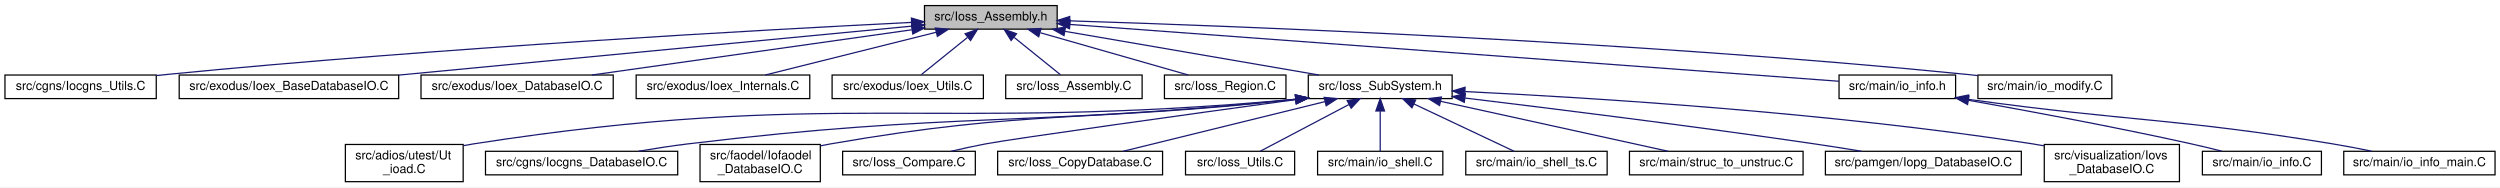
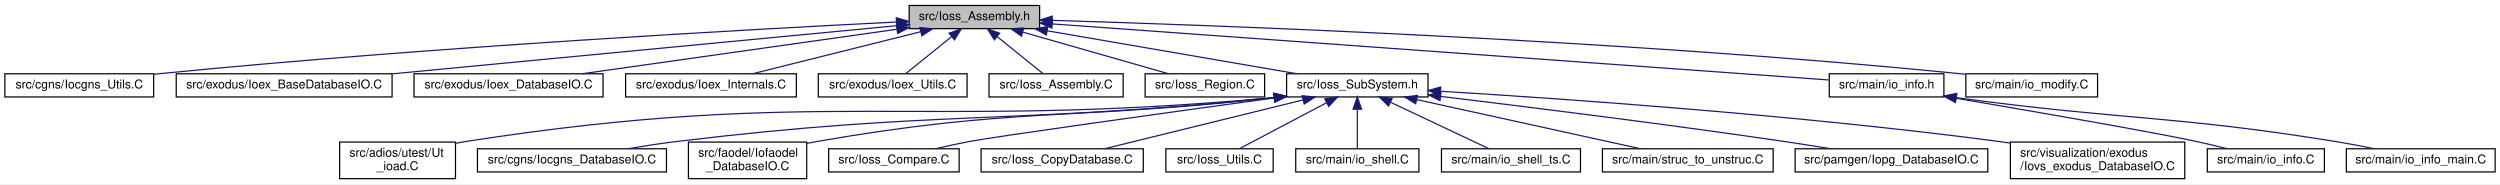
- <svg xmlns="http://www.w3.org/2000/svg" xmlns:xlink="http://www.w3.org/1999/xlink" width="2016pt" height="151pt" viewBox="0.00 0.00 2016.00 151.00">
+ <svg xmlns="http://www.w3.org/2000/svg" xmlns:xlink="http://www.w3.org/1999/xlink" width="2050pt" height="151pt" viewBox="0.00 0.00 2050.00 151.00">
  <g id="graph0" class="graph" transform="scale(1 1) rotate(0) translate(4 147)">
-     <polygon fill="white" stroke="transparent" points="-4,4 -4,-147 2012,-147 2012,4 -4,4" />
+     <polygon fill="white" stroke="transparent" points="-4,4 -4,-147 2046,-147 2046,4 -4,4" />
    <g id="node1" class="node">
      <g id="a_node1">
        <a xlink:title=" ">
          <polygon fill="#bfbfbf" stroke="black" points="741.5,-123.5 741.5,-142.5 848.5,-142.5 848.5,-123.5 741.5,-123.5" />
          <text text-anchor="middle" x="795" y="-130.5" font-family="Helvetica,sans-Serif" font-size="10.00">src/Ioss_Assembly.h</text>
        </a>
      </g>
    </g>
    <g id="node2" class="node">
      <g id="a_node2">
        <a xlink:href="Iocgns__Utils_8C.html" target="_top" xlink:title=" ">
          <polygon fill="white" stroke="black" points="0,-67.5 0,-86.5 122,-86.5 122,-67.5 0,-67.5" />
          <text text-anchor="middle" x="61" y="-74.5" font-family="Helvetica,sans-Serif" font-size="10.00">src/cgns/Iocgns_Utils.C</text>
        </a>
      </g>
    </g>
    <g id="edge1" class="edge">
      <path fill="none" stroke="midnightblue" d="M731.13,-128.95C612.64,-123.02 350.84,-108.56 131,-87 128.07,-86.71 125.08,-86.4 122.06,-86.07" />
      <polygon fill="midnightblue" stroke="midnightblue" points="730.95,-132.45 741.12,-129.45 731.3,-125.46 730.95,-132.45" />
    </g>
    <g id="node3" class="node">
      <g id="a_node3">
        <a xlink:href="Ioex__BaseDatabaseIO_8C.html" target="_top" xlink:title=" ">
          <polygon fill="white" stroke="black" points="140.5,-67.5 140.5,-86.5 317.5,-86.5 317.5,-67.5 140.5,-67.5" />
          <text text-anchor="middle" x="229" y="-74.5" font-family="Helvetica,sans-Serif" font-size="10.00">src/exodus/Ioex_BaseDatabaseIO.C</text>
        </a>
      </g>
    </g>
    <g id="edge2" class="edge">
      <path fill="none" stroke="midnightblue" d="M731.43,-125.94C630.34,-116.29 432.64,-97.43 317.68,-86.46" />
      <polygon fill="midnightblue" stroke="midnightblue" points="731.21,-129.43 741.5,-126.9 731.87,-122.46 731.21,-129.43" />
    </g>
    <g id="node4" class="node">
      <g id="a_node4">
        <a xlink:href="Ioex__DatabaseIO_8C.html" target="_top" xlink:title=" ">
          <polygon fill="white" stroke="black" points="335.5,-67.5 335.5,-86.5 490.5,-86.5 490.5,-67.5 335.5,-67.5" />
          <text text-anchor="middle" x="413" y="-74.5" font-family="Helvetica,sans-Serif" font-size="10.00">src/exodus/Ioex_DatabaseIO.C</text>
        </a>
      </g>
    </g>
    <g id="edge3" class="edge">
      <path fill="none" stroke="midnightblue" d="M731.22,-122.98C659.46,-112.84 543.75,-96.48 473.4,-86.54" />
      <polygon fill="midnightblue" stroke="midnightblue" points="731.09,-126.5 741.48,-124.43 732.07,-119.57 731.09,-126.5" />
    </g>
    <g id="node5" class="node">
      <g id="a_node5">
        <a xlink:href="Ioex__Internals_8C.html" target="_top" xlink:title=" ">
          <polygon fill="white" stroke="black" points="509,-67.5 509,-86.5 649,-86.5 649,-67.5 509,-67.5" />
          <text text-anchor="middle" x="579" y="-74.5" font-family="Helvetica,sans-Serif" font-size="10.00">src/exodus/Ioex_Internals.C</text>
        </a>
      </g>
    </g>
    <g id="edge4" class="edge">
      <path fill="none" stroke="midnightblue" d="M750.84,-120.96C710.04,-110.76 650.29,-95.82 613.07,-86.52" />
      <polygon fill="midnightblue" stroke="midnightblue" points="750.22,-124.41 760.77,-123.44 751.92,-117.62 750.22,-124.41" />
    </g>
    <g id="node6" class="node">
      <g id="a_node6">
        <a xlink:href="Ioex__Utils_8C.html" target="_top" xlink:title=" ">
          <polygon fill="white" stroke="black" points="667,-67.5 667,-86.5 789,-86.5 789,-67.5 667,-67.5" />
          <text text-anchor="middle" x="728" y="-74.5" font-family="Helvetica,sans-Serif" font-size="10.00">src/exodus/Ioex_Utils.C</text>
        </a>
      </g>
    </g>
    <g id="edge5" class="edge">
      <path fill="none" stroke="midnightblue" d="M776.17,-116.82C764.16,-107.15 749.03,-94.95 738.96,-86.83" />
      <polygon fill="midnightblue" stroke="midnightblue" points="774.25,-119.77 784.24,-123.32 778.65,-114.32 774.25,-119.77" />
    </g>
    <g id="node7" class="node">
      <g id="a_node7">
        <a xlink:href="Ioss__Assembly_8C.html" target="_top" xlink:title=" ">
          <polygon fill="white" stroke="black" points="807,-67.5 807,-86.5 917,-86.5 917,-67.5 807,-67.5" />
          <text text-anchor="middle" x="862" y="-74.5" font-family="Helvetica,sans-Serif" font-size="10.00">src/Ioss_Assembly.C</text>
        </a>
      </g>
    </g>
    <g id="edge6" class="edge">
      <path fill="none" stroke="midnightblue" d="M813.83,-116.82C825.84,-107.15 840.97,-94.95 851.04,-86.83" />
      <polygon fill="midnightblue" stroke="midnightblue" points="811.35,-114.32 805.76,-123.32 815.75,-119.77 811.35,-114.32" />
    </g>
    <g id="node8" class="node">
      <g id="a_node8">
        <a xlink:href="Ioss__Region_8C.html" target="_top" xlink:title=" ">
          <polygon fill="white" stroke="black" points="935,-67.5 935,-86.5 1033,-86.5 1033,-67.5 935,-67.5" />
          <text text-anchor="middle" x="984" y="-74.5" font-family="Helvetica,sans-Serif" font-size="10.00">src/Ioss_Region.C</text>
        </a>
      </g>
    </g>
    <g id="edge7" class="edge">
      <path fill="none" stroke="midnightblue" d="M835.01,-120.57C870.67,-110.38 922.04,-95.7 954.19,-86.52" />
      <polygon fill="midnightblue" stroke="midnightblue" points="833.6,-117.33 824.95,-123.44 835.52,-124.06 833.6,-117.33" />
    </g>
    <g id="node9" class="node">
      <g id="a_node9">
        <a xlink:href="Ioss__SubSystem_8h.html" target="_top" xlink:title=" ">
          <polygon fill="white" stroke="black" points="1051,-67.5 1051,-86.5 1167,-86.5 1167,-67.5 1051,-67.5" />
          <text text-anchor="middle" x="1109" y="-74.5" font-family="Helvetica,sans-Serif" font-size="10.00">src/Ioss_SubSystem.h</text>
        </a>
      </g>
    </g>
    <g id="edge8" class="edge">
      <path fill="none" stroke="midnightblue" d="M854.73,-121.73C914.07,-111.52 1003.99,-96.06 1059.48,-86.52" />
      <polygon fill="midnightblue" stroke="midnightblue" points="854.02,-118.3 844.75,-123.44 855.2,-125.2 854.02,-118.3" />
    </g>
    <g id="node21" class="node">
      <g id="a_node21">
        <a xlink:href="io__info_8h.html" target="_top" xlink:title=" ">
-           <polygon fill="white" stroke="black" points="1479,-67.5 1479,-86.5 1573,-86.5 1573,-67.5 1479,-67.5" />
-           <text text-anchor="middle" x="1526" y="-74.5" font-family="Helvetica,sans-Serif" font-size="10.00">src/main/io_info.h</text>
+           <polygon fill="white" stroke="black" points="1496,-67.5 1496,-86.5 1590,-86.5 1590,-67.5 1496,-67.5" />
+           <text text-anchor="middle" x="1543" y="-74.5" font-family="Helvetica,sans-Serif" font-size="10.00">src/main/io_info.h</text>
        </a>
      </g>
    </g>
    <g id="edge20" class="edge">
-       <path fill="none" stroke="midnightblue" d="M858.78,-127.29C1003.12,-116.63 1352.06,-90.85 1478.9,-81.48" />
-       <polygon fill="midnightblue" stroke="midnightblue" points="858.47,-123.8 848.75,-128.03 858.98,-130.78 858.47,-123.8" />
+       <path fill="none" stroke="midnightblue" d="M859.02,-127.38C1006.22,-116.75 1366.02,-90.78 1495.55,-81.43" />
+       <polygon fill="midnightblue" stroke="midnightblue" points="858.52,-123.91 848.79,-128.12 859.02,-130.89 858.52,-123.91" />
    </g>
    <g id="node24" class="node">
      <g id="a_node24">
        <a xlink:href="io__modify_8C.html" target="_top" xlink:title=" ">
-           <polygon fill="white" stroke="black" points="1591,-67.5 1591,-86.5 1699,-86.5 1699,-67.5 1591,-67.5" />
-           <text text-anchor="middle" x="1645" y="-74.5" font-family="Helvetica,sans-Serif" font-size="10.00">src/main/io_modify.C</text>
+           <polygon fill="white" stroke="black" points="1608,-67.5 1608,-86.5 1716,-86.5 1716,-67.5 1608,-67.5" />
+           <text text-anchor="middle" x="1662" y="-74.5" font-family="Helvetica,sans-Serif" font-size="10.00">src/main/io_modify.C</text>
        </a>
      </g>
    </g>
    <g id="edge23" class="edge">
-       <path fill="none" stroke="midnightblue" d="M858.65,-130.19C992.72,-125.98 1313.9,-113.77 1582,-87 1584.86,-86.71 1587.79,-86.39 1590.74,-86.05" />
-       <polygon fill="midnightblue" stroke="midnightblue" points="858.45,-126.7 848.56,-130.5 858.66,-133.69 858.45,-126.7" />
+       <path fill="none" stroke="midnightblue" d="M859.01,-130.29C995.37,-126.23 1324.44,-114.24 1599,-87 1601.86,-86.72 1604.79,-86.4 1607.74,-86.05" />
+       <polygon fill="midnightblue" stroke="midnightblue" points="858.65,-126.8 848.75,-130.59 858.85,-133.79 858.65,-126.8" />
    </g>
    <g id="node10" class="node">
      <g id="a_node10">
        <a xlink:href="Ut__ioad_8C.html" target="_top" xlink:title=" ">
          <polygon fill="white" stroke="black" points="274.5,-0.5 274.5,-30.5 369.5,-30.5 369.5,-0.5 274.5,-0.5" />
          <text text-anchor="start" x="282.5" y="-18.5" font-family="Helvetica,sans-Serif" font-size="10.00">src/adios/utest/Ut</text>
          <text text-anchor="middle" x="322" y="-7.5" font-family="Helvetica,sans-Serif" font-size="10.00">_ioad.C</text>
        </a>
      </g>
    </g>
    <g id="edge9" class="edge">
      <path fill="none" stroke="midnightblue" d="M1040.8,-66.97C745.98,-40.12 666.78,-75.76 378,-31 375.22,-30.57 372.38,-30.06 369.52,-29.49" />
      <polygon fill="midnightblue" stroke="midnightblue" points="1040.65,-70.47 1050.93,-67.91 1041.29,-63.5 1040.65,-70.47" />
    </g>
    <g id="node11" class="node">
      <g id="a_node11">
        <a xlink:href="Iocgns__DatabaseIO_8C.html" target="_top" xlink:title=" ">
          <polygon fill="white" stroke="black" points="387.5,-6 387.5,-25 542.5,-25 542.5,-6 387.5,-6" />
          <text text-anchor="middle" x="465" y="-13" font-family="Helvetica,sans-Serif" font-size="10.00">src/cgns/Iocgns_DatabaseIO.C</text>
        </a>
      </g>
    </g>
    <g id="edge10" class="edge">
      <path fill="none" stroke="midnightblue" d="M1040.75,-66.94C822.62,-44.8 764.94,-56.82 551,-31 537.92,-29.42 523.8,-27.24 510.86,-25.05" />
      <polygon fill="midnightblue" stroke="midnightblue" points="1040.62,-70.44 1050.92,-67.98 1041.33,-63.48 1040.62,-70.44" />
    </g>
    <g id="node12" class="node">
      <g id="a_node12">
        <a xlink:href="Iofaodel__DatabaseIO_8C.html" target="_top" xlink:title=" ">
          <polygon fill="white" stroke="black" points="560.5,-0.5 560.5,-30.5 657.5,-30.5 657.5,-0.5 560.5,-0.5" />
          <text text-anchor="start" x="568.5" y="-18.5" font-family="Helvetica,sans-Serif" font-size="10.00">src/faodel/Iofaodel</text>
          <text text-anchor="middle" x="609" y="-7.5" font-family="Helvetica,sans-Serif" font-size="10.00">_DatabaseIO.C</text>
        </a>
      </g>
    </g>
    <g id="edge11" class="edge">
      <path fill="none" stroke="midnightblue" d="M1040.77,-66.91C873.47,-48.27 828.16,-59.22 666,-31 663.28,-30.53 660.51,-29.99 657.71,-29.42" />
      <polygon fill="midnightblue" stroke="midnightblue" points="1040.58,-70.41 1050.91,-68.06 1041.37,-63.46 1040.58,-70.41" />
    </g>
    <g id="node13" class="node">
      <g id="a_node13">
        <a xlink:href="Ioss__Compare_8C.html" target="_top" xlink:title=" ">
          <polygon fill="white" stroke="black" points="675.5,-6 675.5,-25 782.5,-25 782.5,-6 675.5,-6" />
          <text text-anchor="middle" x="729" y="-13" font-family="Helvetica,sans-Serif" font-size="10.00">src/Ioss_Compare.C</text>
        </a>
      </g>
    </g>
    <g id="edge12" class="edge">
      <path fill="none" stroke="midnightblue" d="M1040.94,-66.7C954.88,-54.89 814.99,-35.49 791,-31 781.87,-29.29 772.06,-27.14 762.99,-25.03" />
      <polygon fill="midnightblue" stroke="midnightblue" points="1040.52,-70.17 1050.9,-68.06 1041.47,-63.24 1040.52,-70.17" />
    </g>
    <g id="node14" class="node">
      <g id="a_node14">
        <a xlink:href="Ioss__CopyDatabase_8C.html" target="_top" xlink:title=" ">
          <polygon fill="white" stroke="black" points="800.5,-6 800.5,-25 933.5,-25 933.5,-6 800.5,-6" />
          <text text-anchor="middle" x="867" y="-13" font-family="Helvetica,sans-Serif" font-size="10.00">src/Ioss_CopyDatabase.C</text>
        </a>
      </g>
    </g>
    <g id="edge13" class="edge">
      <path fill="none" stroke="midnightblue" d="M1064.43,-65.04C1017.45,-53.49 944.44,-35.54 901.61,-25.01" />
      <polygon fill="midnightblue" stroke="midnightblue" points="1063.78,-68.49 1074.33,-67.48 1065.45,-61.69 1063.78,-68.49" />
    </g>
    <g id="node15" class="node">
      <g id="a_node15">
        <a xlink:href="Ioss__Utils_8C.html" target="_top" xlink:title=" ">
          <polygon fill="white" stroke="black" points="952,-6 952,-25 1040,-25 1040,-6 952,-6" />
          <text text-anchor="middle" x="996" y="-13" font-family="Helvetica,sans-Serif" font-size="10.00">src/Ioss_Utils.C</text>
        </a>
      </g>
    </g>
    <g id="edge14" class="edge">
      <path fill="none" stroke="midnightblue" d="M1083.76,-62.71C1061.88,-51.19 1030.86,-34.86 1012.16,-25.01" />
      <polygon fill="midnightblue" stroke="midnightblue" points="1082.33,-65.91 1092.81,-67.48 1085.59,-59.72 1082.33,-65.91" />
    </g>
    <g id="node16" class="node">
      <g id="a_node16">
        <a xlink:href="io__shell_8C.html" target="_top" xlink:title=" ">
          <polygon fill="white" stroke="black" points="1058.5,-6 1058.5,-25 1159.5,-25 1159.5,-6 1058.5,-6" />
          <text text-anchor="middle" x="1109" y="-13" font-family="Helvetica,sans-Serif" font-size="10.00">src/main/io_shell.C</text>
        </a>
      </g>
    </g>
    <g id="edge15" class="edge">
      <path fill="none" stroke="midnightblue" d="M1109,-57.32C1109,-46.5 1109,-33.4 1109,-25.01" />
      <polygon fill="midnightblue" stroke="midnightblue" points="1105.5,-57.48 1109,-67.48 1112.5,-57.48 1105.5,-57.48" />
    </g>
    <g id="node17" class="node">
      <g id="a_node17">
        <a xlink:href="io__shell__ts_8C.html" target="_top" xlink:title=" ">
          <polygon fill="white" stroke="black" points="1178,-6 1178,-25 1292,-25 1292,-6 1178,-6" />
          <text text-anchor="middle" x="1235" y="-13" font-family="Helvetica,sans-Serif" font-size="10.00">src/main/io_shell_ts.C</text>
        </a>
      </g>
    </g>
    <g id="edge16" class="edge">
      <path fill="none" stroke="midnightblue" d="M1136.16,-63.17C1160.61,-51.63 1195.85,-34.99 1216.98,-25.01" />
      <polygon fill="midnightblue" stroke="midnightblue" points="1134.6,-60.04 1127.05,-67.48 1137.59,-66.37 1134.6,-60.04" />
    </g>
    <g id="node18" class="node">
      <g id="a_node18">
        <a xlink:href="struc__to__unstruc_8C.html" target="_top" xlink:title=" ">
          <polygon fill="white" stroke="black" points="1310,-6 1310,-25 1450,-25 1450,-6 1310,-6" />
          <text text-anchor="middle" x="1380" y="-13" font-family="Helvetica,sans-Serif" font-size="10.00">src/main/struc_to_unstruc.C</text>
        </a>
      </g>
    </g>
    <g id="edge17" class="edge">
      <path fill="none" stroke="midnightblue" d="M1157.6,-65.33C1210.15,-53.79 1292.88,-35.63 1341.24,-25.01" />
      <polygon fill="midnightblue" stroke="midnightblue" points="1156.84,-61.91 1147.83,-67.48 1158.35,-68.75 1156.84,-61.91" />
    </g>
    <g id="node19" class="node">
      <g id="a_node19">
        <a xlink:href="Iopg__DatabaseIO_8C.html" target="_top" xlink:title=" ">
          <polygon fill="white" stroke="black" points="1468,-6 1468,-25 1626,-25 1626,-6 1468,-6" />
          <text text-anchor="middle" x="1547" y="-13" font-family="Helvetica,sans-Serif" font-size="10.00">src/pamgen/Iopg_DatabaseIO.C</text>
        </a>
      </g>
    </g>
    <g id="edge18" class="edge">
      <path fill="none" stroke="midnightblue" d="M1177.4,-67.93C1248.03,-59.43 1361.36,-45.32 1459,-31 1471.41,-29.18 1484.78,-27.06 1497.25,-25.01" />
      <polygon fill="midnightblue" stroke="midnightblue" points="1176.81,-64.48 1167.3,-69.15 1177.65,-71.43 1176.81,-64.48" />
    </g>
    <g id="node20" class="node">
      <g id="a_node20">
-         <a xlink:href="Iovs__DatabaseIO_8C.html" target="_top" xlink:title=" ">
-           <polygon fill="white" stroke="black" points="1644.5,-0.5 1644.5,-30.5 1753.5,-30.5 1753.5,-0.5 1644.5,-0.5" />
-           <text text-anchor="start" x="1652.5" y="-18.5" font-family="Helvetica,sans-Serif" font-size="10.00">src/visualization/Iovs</text>
-           <text text-anchor="middle" x="1699" y="-7.5" font-family="Helvetica,sans-Serif" font-size="10.00">_DatabaseIO.C</text>
+         <a xlink:href="Iovs__exodus__DatabaseIO_8C.html" target="_top" xlink:title=" ">
+           <polygon fill="white" stroke="black" points="1644.5,-0.5 1644.5,-30.5 1787.5,-30.5 1787.5,-0.5 1644.5,-0.5" />
+           <text text-anchor="start" x="1652.5" y="-18.5" font-family="Helvetica,sans-Serif" font-size="10.00">src/visualization/exodus</text>
+           <text text-anchor="middle" x="1716" y="-7.5" font-family="Helvetica,sans-Serif" font-size="10.00">/Iovs_exodus_DatabaseIO.C</text>
        </a>
      </g>
    </g>
    <g id="edge19" class="edge">
-       <path fill="none" stroke="midnightblue" d="M1177.34,-73.16C1278.02,-68.29 1471.92,-56.33 1635,-31 1638.04,-30.53 1641.15,-29.99 1644.28,-29.42" />
-       <polygon fill="midnightblue" stroke="midnightblue" points="1177.12,-69.66 1167.3,-73.63 1177.45,-76.65 1177.12,-69.66" />
+       <path fill="none" stroke="midnightblue" d="M1177.2,-72.17C1277.7,-66.08 1471.38,-52.6 1635,-31 1637.97,-30.61 1641.01,-30.18 1644.06,-29.73" />
+       <polygon fill="midnightblue" stroke="midnightblue" points="1176.95,-68.68 1167.18,-72.77 1177.37,-75.67 1176.95,-68.68" />
    </g>
    <g id="node22" class="node">
      <g id="a_node22">
        <a xlink:href="io__info_8C.html" target="_top" xlink:title=" ">
-           <polygon fill="white" stroke="black" points="1772,-6 1772,-25 1868,-25 1868,-6 1772,-6" />
-           <text text-anchor="middle" x="1820" y="-13" font-family="Helvetica,sans-Serif" font-size="10.00">src/main/io_info.C</text>
+           <polygon fill="white" stroke="black" points="1806,-6 1806,-25 1902,-25 1902,-6 1806,-6" />
+           <text text-anchor="middle" x="1854" y="-13" font-family="Helvetica,sans-Serif" font-size="10.00">src/main/io_info.C</text>
        </a>
      </g>
    </g>
    <g id="edge21" class="edge">
-       <path fill="none" stroke="midnightblue" d="M1583.31,-66.14C1631.43,-57.61 1701.93,-44.55 1763,-31 1771.07,-29.21 1779.75,-27.1 1787.83,-25.05" />
-       <polygon fill="midnightblue" stroke="midnightblue" points="1582.63,-62.7 1573.39,-67.89 1583.85,-69.6 1582.63,-62.7" />
+       <path fill="none" stroke="midnightblue" d="M1600.28,-66.36C1663.27,-55.67 1760.4,-38.89 1797,-31 1805.19,-29.24 1813.97,-27.11 1822.14,-25.05" />
+       <polygon fill="midnightblue" stroke="midnightblue" points="1599.37,-62.96 1590.09,-68.08 1600.54,-69.86 1599.37,-62.96" />
    </g>
    <g id="node23" class="node">
      <g id="a_node23">
        <a xlink:href="io__info__main_8C.html" target="_top" xlink:title=" ">
-           <polygon fill="white" stroke="black" points="1886,-6 1886,-25 2008,-25 2008,-6 1886,-6" />
-           <text text-anchor="middle" x="1947" y="-13" font-family="Helvetica,sans-Serif" font-size="10.00">src/main/io_info_main.C</text>
+           <polygon fill="white" stroke="black" points="1920,-6 1920,-25 2042,-25 2042,-6 1920,-6" />
+           <text text-anchor="middle" x="1981" y="-13" font-family="Helvetica,sans-Serif" font-size="10.00">src/main/io_info_main.C</text>
        </a>
      </g>
    </g>
    <g id="edge22" class="edge">
-       <path fill="none" stroke="midnightblue" d="M1583.08,-66.9C1714.5,-48.69 1749.85,-51.89 1877,-31 1887.29,-29.31 1898.36,-27.17 1908.6,-25.05" />
-       <polygon fill="midnightblue" stroke="midnightblue" points="1582.45,-63.45 1573.03,-68.31 1583.42,-70.39 1582.45,-63.45" />
+       <path fill="none" stroke="midnightblue" d="M1600.2,-66.9C1739.02,-48.15 1776.42,-52.66 1911,-31 1921.42,-29.32 1932.63,-27.16 1942.97,-25.02" />
+       <polygon fill="midnightblue" stroke="midnightblue" points="1599.46,-63.46 1590.03,-68.29 1600.41,-70.4 1599.46,-63.46" />
    </g>
  </g>
</svg>
